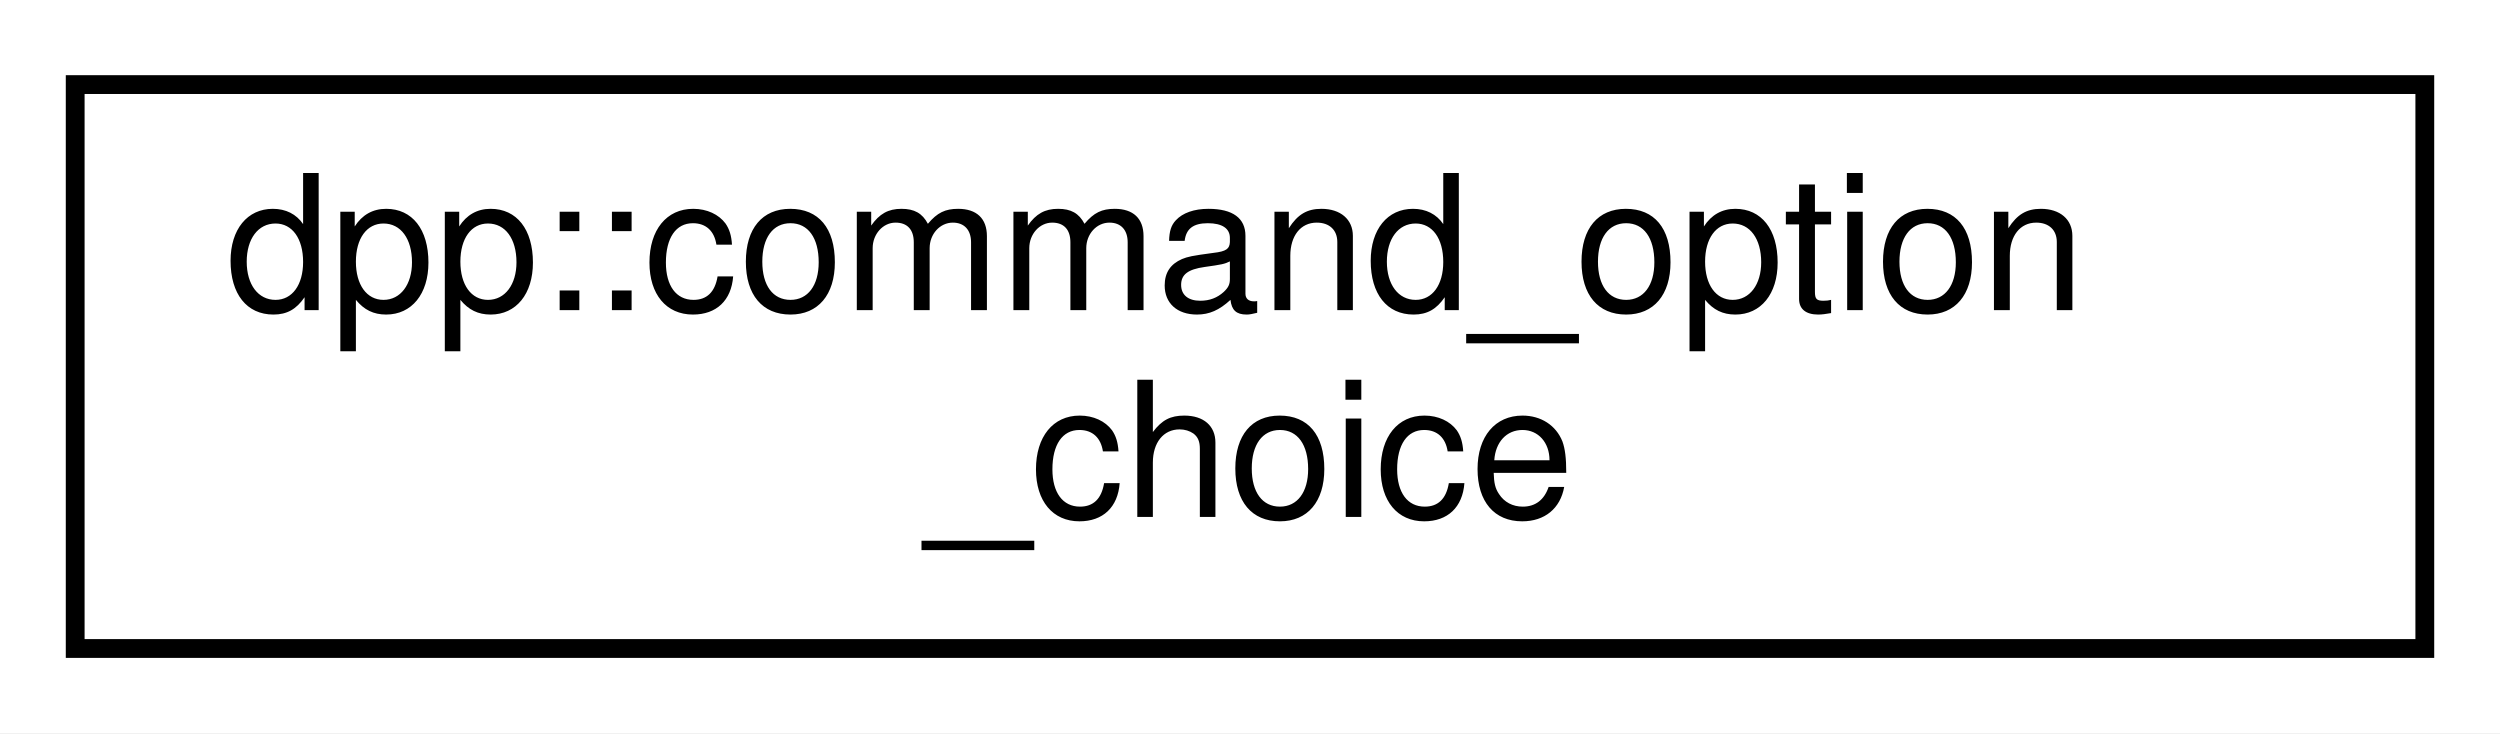
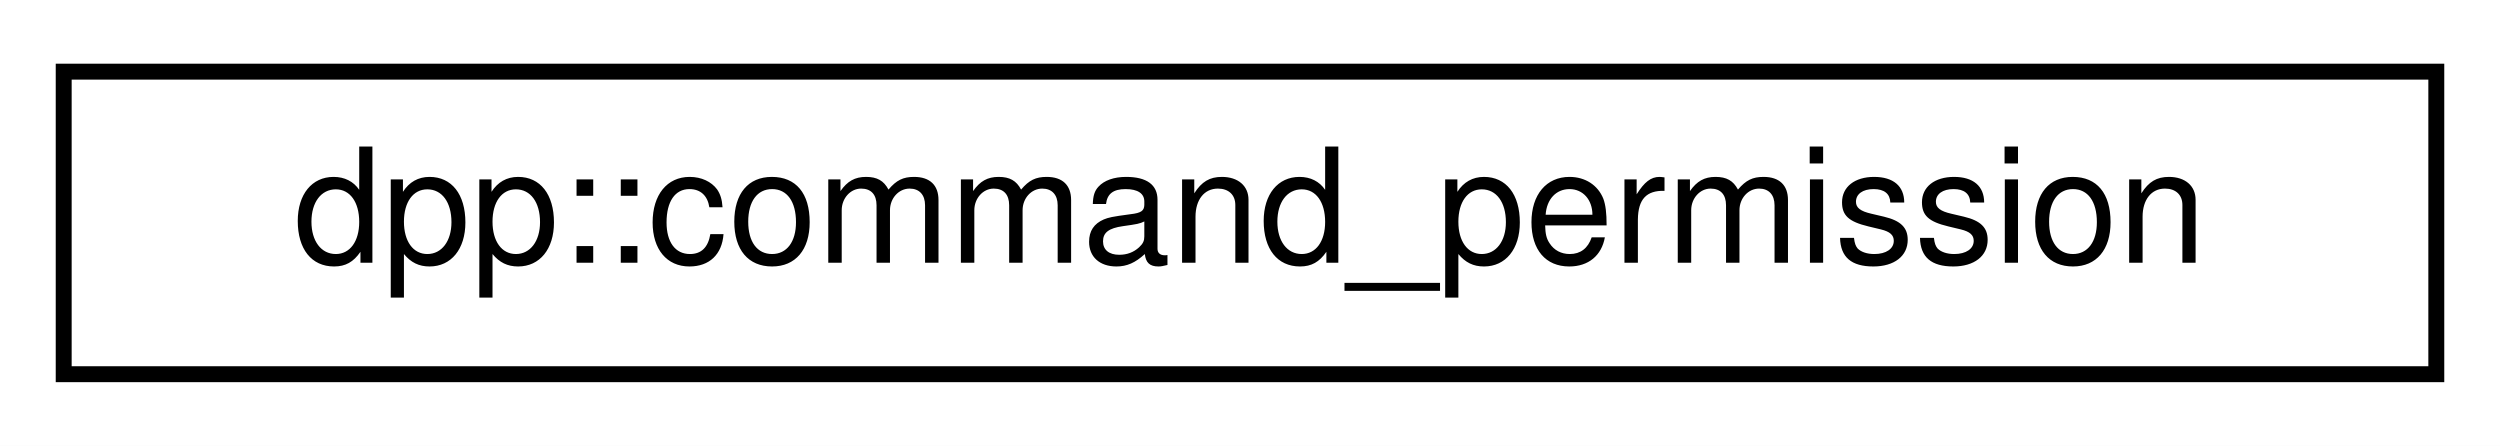
- <svg xmlns="http://www.w3.org/2000/svg" xmlns:xlink="http://www.w3.org/1999/xlink" width="133pt" height="39pt" viewBox="0.00 0.00 133.00 39.00">
-   <g id="graph0" class="graph" transform="scale(1 1) rotate(0) translate(4 35)">
-     <polygon fill="white" stroke="transparent" points="-4,4 -4,-35 129,-35 129,4 -4,4" />
+ <svg xmlns="http://www.w3.org/2000/svg" xmlns:xlink="http://www.w3.org/1999/xlink" width="157pt" height="28pt" viewBox="0.00 0.00 157.00 28.00">
+   <g id="graph0" class="graph" transform="scale(1 1) rotate(0) translate(4 24)">
+     <polygon fill="white" stroke="transparent" points="-4,4 -4,-24 153,-24 153,4 -4,4" />
    <g id="node1" class="node">
      <g id="a_node1">
-         <a xlink:href="structdpp_1_1command__option__choice.html" target="_top" xlink:title="This struct represents choices in a multiple choice option for a command parameter....">
-           <polygon fill="white" stroke="black" points="0,-0.5 0,-30.5 125,-30.5 125,-0.5 0,-0.5" />
-           <text text-anchor="start" x="8" y="-18.5" font-family="Helvetica,sans-Serif" font-size="10.00">dpp::command_option</text>
-           <text text-anchor="middle" x="62.5" y="-7.5" font-family="Helvetica,sans-Serif" font-size="10.00">_choice</text>
+         <a xlink:href="classdpp_1_1command__permission.html" target="_top" xlink:title="Application command permissions allow you to enable or disable commands for specific users or roles w...">
+           <polygon fill="white" stroke="black" points="0,-0.5 0,-19.5 149,-19.5 149,-0.5 0,-0.5" />
+           <text text-anchor="middle" x="74.5" y="-7.5" font-family="Helvetica,sans-Serif" font-size="10.00">dpp::command_permission</text>
        </a>
      </g>
    </g>
  </g>
</svg>
